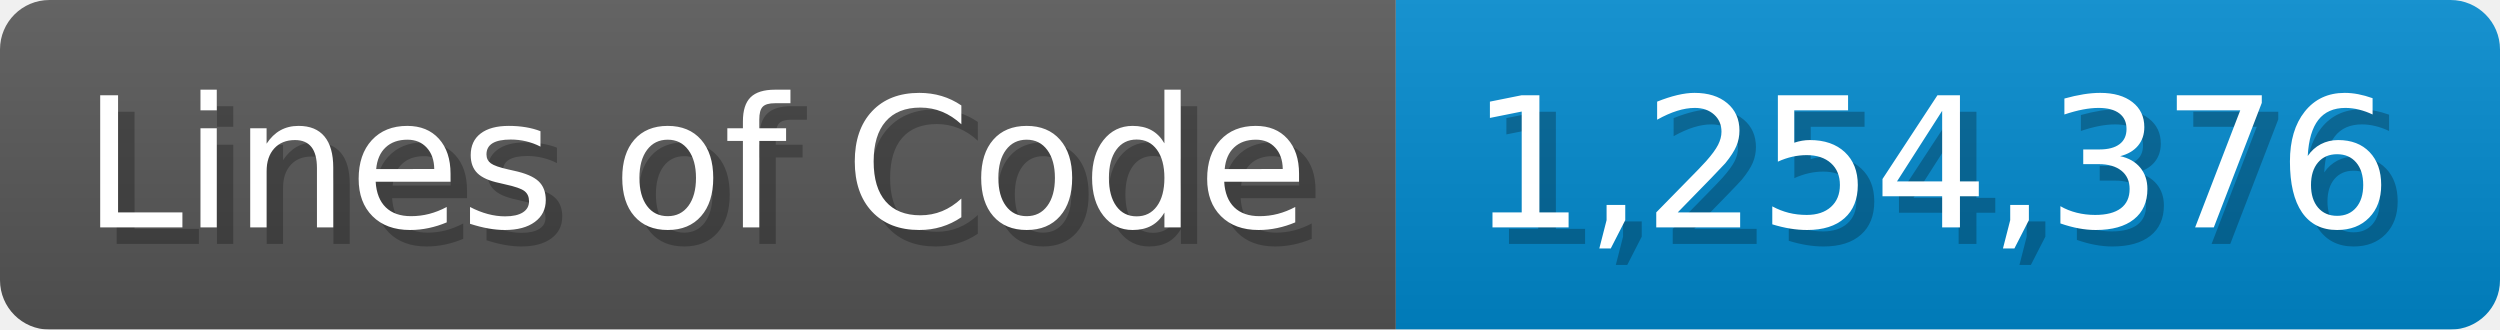
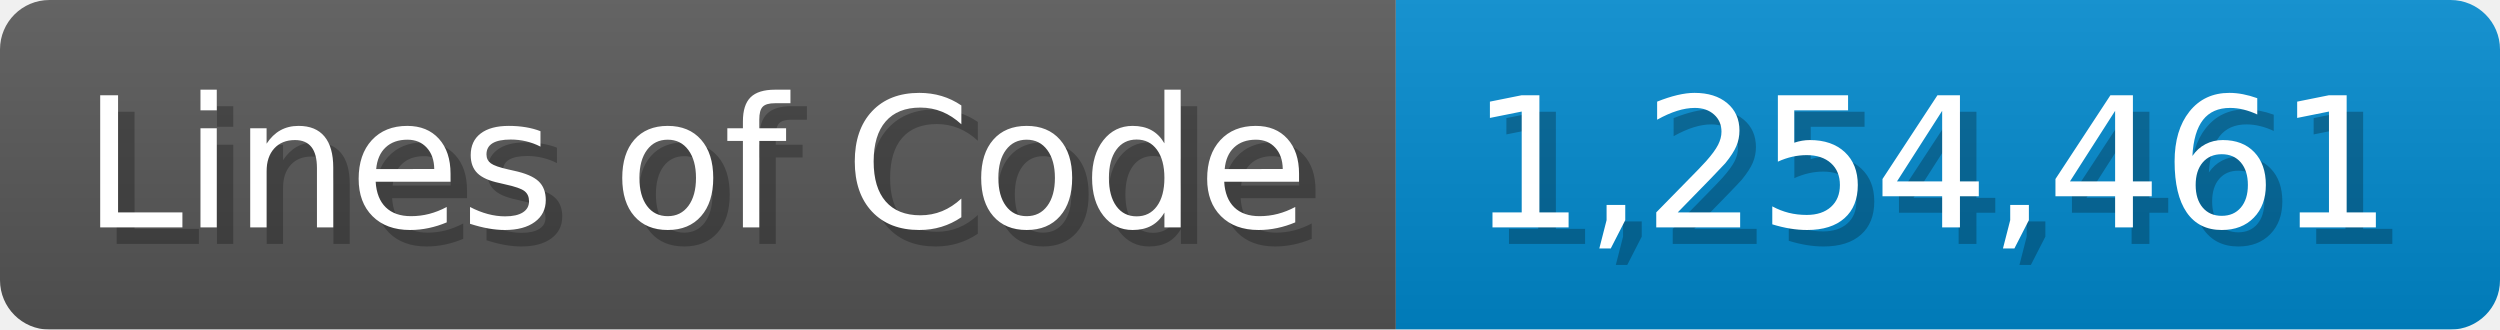
<svg xmlns="http://www.w3.org/2000/svg" width="151.7" height="20" viewBox="0 0 1517 200">
  <linearGradient id="a" x2="0" y2="100%">
    <stop offset="0" stop-opacity=".1" stop-color="#EEE" />
    <stop offset="1" stop-opacity=".1" />
  </linearGradient>
  <mask id="m">
    <rect width="1517" height="200" rx="30" fill="#FFF" />
  </mask>
  <g mask="url(#m)">
    <rect width="847" height="200" fill="#555" />
    <rect width="670" height="200" fill="#08C" x="847" />
    <rect width="1517" height="200" fill="url(#a)" />
  </g>
  <g fill="#fff" text-anchor="start" font-family="Verdana,DejaVu Sans,sans-serif" font-size="110">
    <text x="60" y="148" textLength="747" fill="#000" opacity="0.25">Lines of Code</text>
    <text x="50" y="138" textLength="747">Lines of Code</text>
-     <text x="902" y="148" textLength="570" fill="#000" opacity="0.25">1,254,376</text>
-     <text x="892" y="138" textLength="570">1,254,376</text>
+     <text x="902" y="148" textLength="570" fill="#000" opacity="0.25">1,254,461</text>
+     <text x="892" y="138" textLength="570">1,254,461</text>
  </g>
</svg>
